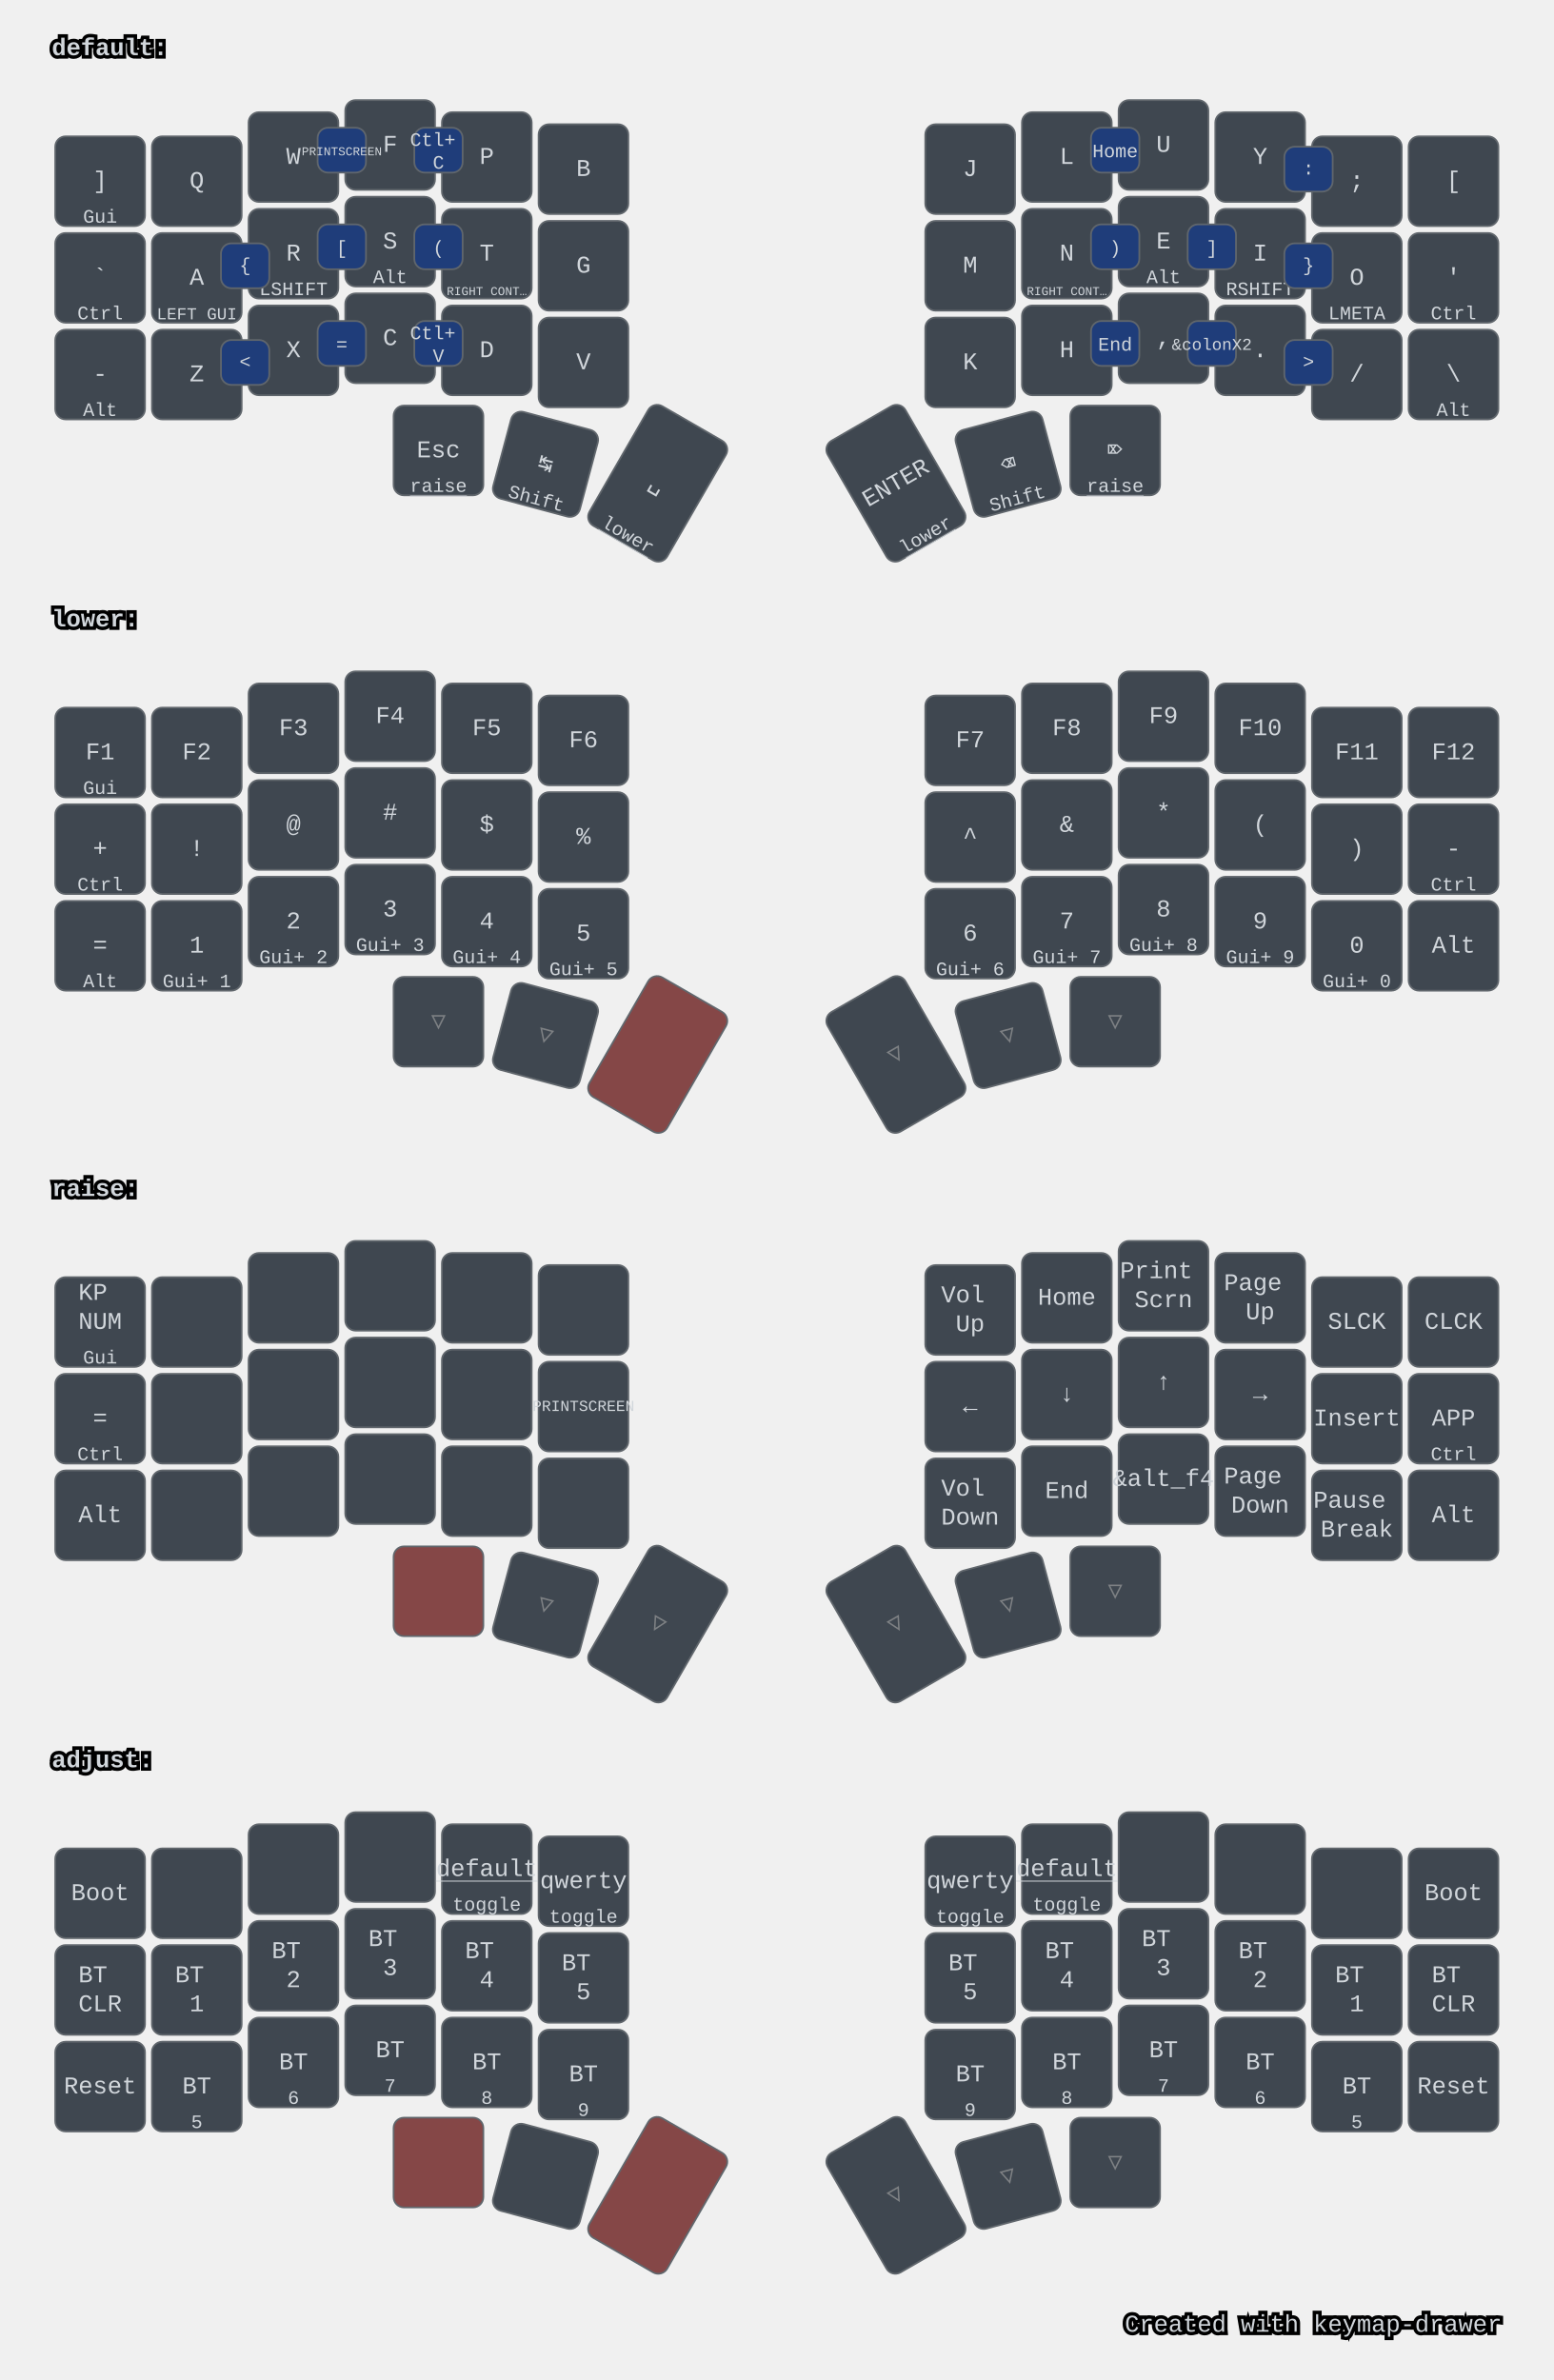
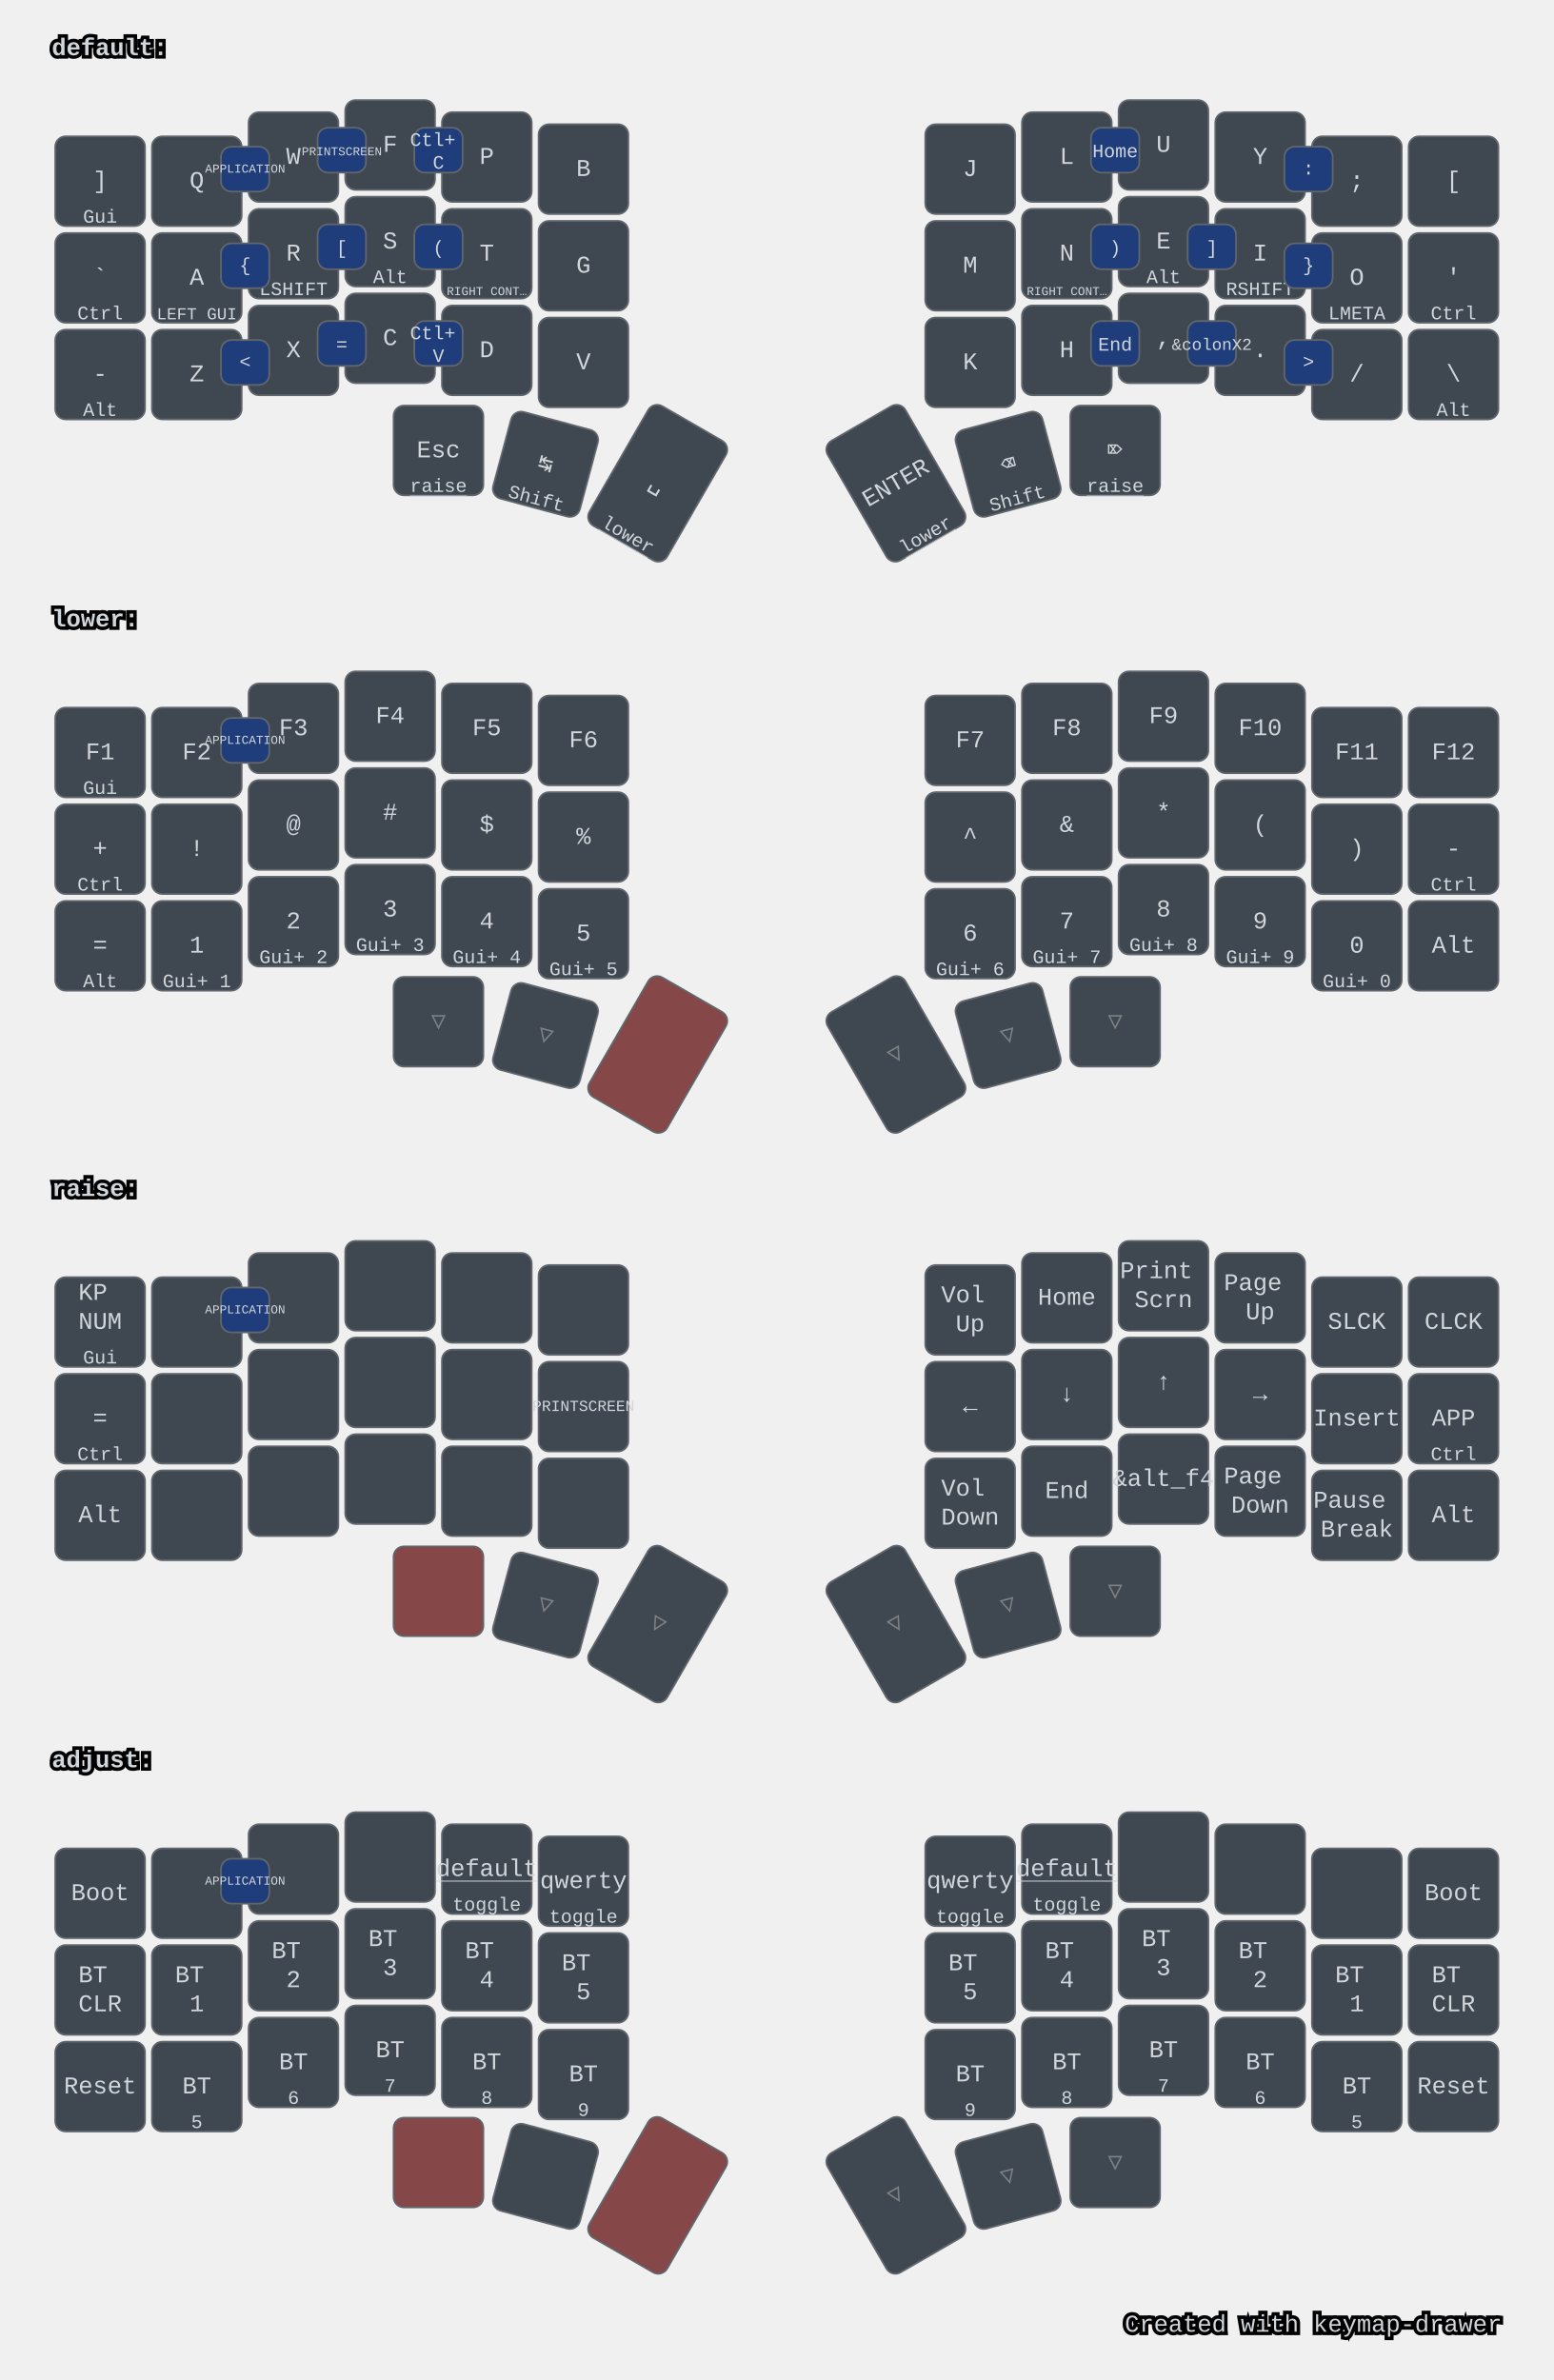
<svg xmlns="http://www.w3.org/2000/svg" width="900" height="1379" viewBox="0 0 900 1379" class="keymap">
  <style>/* inherit to force styles through use tags */
svg path {
    fill: inherit;
}

/* font and background color specifications */
svg.keymap {
    font-family: SFMono-Regular,Consolas,Liberation Mono,Menlo,monospace;
    font-size: 14px;
    font-kerning: normal;
    text-rendering: optimizeLegibility;
    fill: #24292e;
}

/* default key styling */
rect.key {
    fill: #f6f8fa;
}

rect.key, rect.combo {
    stroke: #c9cccf;
    stroke-width: 1;
}

/* default key side styling, only used is draw_key_sides is set */
rect.side {
    filter: brightness(90%);
}

/* color accent for combo boxes */
rect.combo, rect.combo-separate {
    fill: #cdf;
}

/* color accent for held keys */
rect.held, rect.combo.held {
    fill: #fdd;
}

/* color accent for ghost (optional) keys */
rect.ghost, rect.combo.ghost {
    stroke-dasharray: 4, 4;
    stroke-width: 2;
}

text {
    text-anchor: middle;
    dominant-baseline: middle;
}

/* styling for layer labels */
text.label {
    font-weight: bold;
    text-anchor: start;
    stroke: white;
    stroke-width: 4;
    paint-order: stroke;
}

/* styling for optional footer */
text.footer {
    text-anchor: end;
    dominant-baseline: auto;
    stroke: white;
    stroke-width: 4;
    paint-order: stroke;
}

/* styling for combo tap, and key hold/shifted label text */
text.combo, text.hold, text.shifted {
    font-size: 11px;
}

text.hold {
    text-anchor: middle;
    dominant-baseline: auto;
}

text.shifted {
    text-anchor: middle;
    dominant-baseline: hanging;
}

text.layer-activator {
    text-decoration: underline;
}

/* styling for hold/shifted label text in combo box */
text.combo.hold, text.combo.shifted {
    font-size: 8px;
}

/* lighter symbol for transparent keys */
text.trans {
    fill: #7b7e81;
}

/* styling for combo dendrons */
path.combo {
    stroke-width: 1;
    stroke: gray;
    fill: none;
}

/* Start Tabler Icons Cleanup */
/* cannot use height/width with glyphs */
.icon-tabler &gt; path {
    fill: inherit;
    stroke: inherit;
    stroke-width: 2;
}
/* hide tabler's default box */
.icon-tabler &gt; path[stroke="none"][fill="none"] {
    visibility: hidden;
}
/* End Tabler Icons Cleanup */

svg.keymap { fill: #d1d6db; }
rect.key { fill: #3f4750; }
rect.key, rect.combo { stroke: #60666c; }
rect.combo, rect.combo-separate { fill: #1f3d7a; }
rect.held, rect.combo.held { fill: #854747; }
text.label, text.footer { stroke: black; }
text.trans { fill: #7e8184; }
path.combo { stroke: #7f7f7f; }
</style>
  <g transform="translate(30, 0)" class="layer-default">
    <text x="0" y="28" class="label" id="default">default:</text>
    <g transform="translate(0, 56)">
      <g transform="translate(28, 49)" class="key keypos-0">
        <rect rx="6" ry="6" x="-26" y="-26" width="52" height="52" class="key" />
        <text x="0" y="0" class="key tap">]</text>
        <text x="0" y="24" class="key hold">Gui</text>
      </g>
      <g transform="translate(84, 49)" class="key keypos-1">
        <rect rx="6" ry="6" x="-26" y="-26" width="52" height="52" class="key" />
        <text x="0" y="0" class="key tap">Q</text>
      </g>
      <g transform="translate(140, 35)" class="key keypos-2">
        <rect rx="6" ry="6" x="-26" y="-26" width="52" height="52" class="key" />
        <text x="0" y="0" class="key tap">W</text>
      </g>
      <g transform="translate(196, 28)" class="key keypos-3">
        <rect rx="6" ry="6" x="-26" y="-26" width="52" height="52" class="key" />
        <text x="0" y="0" class="key tap">F</text>
      </g>
      <g transform="translate(252, 35)" class="key keypos-4">
        <rect rx="6" ry="6" x="-26" y="-26" width="52" height="52" class="key" />
        <text x="0" y="0" class="key tap">P</text>
      </g>
      <g transform="translate(308, 42)" class="key keypos-5">
        <rect rx="6" ry="6" x="-26" y="-26" width="52" height="52" class="key" />
        <text x="0" y="0" class="key tap">B</text>
      </g>
      <g transform="translate(532, 42)" class="key keypos-6">
        <rect rx="6" ry="6" x="-26" y="-26" width="52" height="52" class="key" />
        <text x="0" y="0" class="key tap">J</text>
      </g>
      <g transform="translate(588, 35)" class="key keypos-7">
        <rect rx="6" ry="6" x="-26" y="-26" width="52" height="52" class="key" />
        <text x="0" y="0" class="key tap">L</text>
      </g>
      <g transform="translate(644, 28)" class="key keypos-8">
        <rect rx="6" ry="6" x="-26" y="-26" width="52" height="52" class="key" />
        <text x="0" y="0" class="key tap">U</text>
      </g>
      <g transform="translate(700, 35)" class="key keypos-9">
        <rect rx="6" ry="6" x="-26" y="-26" width="52" height="52" class="key" />
        <text x="0" y="0" class="key tap">Y</text>
      </g>
      <g transform="translate(756, 49)" class="key keypos-10">
        <rect rx="6" ry="6" x="-26" y="-26" width="52" height="52" class="key" />
        <text x="0" y="0" class="key tap">;</text>
      </g>
      <g transform="translate(812, 49)" class="key keypos-11">
        <rect rx="6" ry="6" x="-26" y="-26" width="52" height="52" class="key" />
        <text x="0" y="0" class="key tap">[</text>
      </g>
      <g transform="translate(28, 105)" class="key keypos-12">
        <rect rx="6" ry="6" x="-26" y="-26" width="52" height="52" class="key" />
        <text x="0" y="0" class="key tap">`</text>
        <text x="0" y="24" class="key hold">Ctrl</text>
      </g>
      <g transform="translate(84, 105)" class="key keypos-13">
        <rect rx="6" ry="6" x="-26" y="-26" width="52" height="52" class="key" />
        <text x="0" y="0" class="key tap">A</text>
        <text x="0" y="24" class="key hold">
          <tspan style="font-size: 88%">LEFT GUI</tspan>
        </text>
      </g>
      <g transform="translate(140, 91)" class="key keypos-14">
        <rect rx="6" ry="6" x="-26" y="-26" width="52" height="52" class="key" />
        <text x="0" y="0" class="key tap">R</text>
        <text x="0" y="24" class="key hold">LSHIFT</text>
      </g>
      <g transform="translate(196, 84)" class="key keypos-15">
        <rect rx="6" ry="6" x="-26" y="-26" width="52" height="52" class="key" />
        <text x="0" y="0" class="key tap">S</text>
        <text x="0" y="24" class="key hold">Alt</text>
      </g>
      <g transform="translate(252, 91)" class="key keypos-16">
        <rect rx="6" ry="6" x="-26" y="-26" width="52" height="52" class="key" />
        <text x="0" y="0" class="key tap">T</text>
        <text x="0" y="24" class="key hold">
          <tspan style="font-size: 64%">RIGHT CONT…</tspan>
        </text>
      </g>
      <g transform="translate(308, 98)" class="key keypos-17">
        <rect rx="6" ry="6" x="-26" y="-26" width="52" height="52" class="key" />
        <text x="0" y="0" class="key tap">G</text>
      </g>
      <g transform="translate(532, 98)" class="key keypos-18">
        <rect rx="6" ry="6" x="-26" y="-26" width="52" height="52" class="key" />
        <text x="0" y="0" class="key tap">M</text>
      </g>
      <g transform="translate(588, 91)" class="key keypos-19">
        <rect rx="6" ry="6" x="-26" y="-26" width="52" height="52" class="key" />
        <text x="0" y="0" class="key tap">N</text>
        <text x="0" y="24" class="key hold">
          <tspan style="font-size: 64%">RIGHT CONT…</tspan>
        </text>
      </g>
      <g transform="translate(644, 84)" class="key keypos-20">
        <rect rx="6" ry="6" x="-26" y="-26" width="52" height="52" class="key" />
        <text x="0" y="0" class="key tap">E</text>
        <text x="0" y="24" class="key hold">Alt</text>
      </g>
      <g transform="translate(700, 91)" class="key keypos-21">
        <rect rx="6" ry="6" x="-26" y="-26" width="52" height="52" class="key" />
        <text x="0" y="0" class="key tap">I</text>
        <text x="0" y="24" class="key hold">RSHIFT</text>
      </g>
      <g transform="translate(756, 105)" class="key keypos-22">
        <rect rx="6" ry="6" x="-26" y="-26" width="52" height="52" class="key" />
        <text x="0" y="0" class="key tap">O</text>
        <text x="0" y="24" class="key hold">LMETA</text>
      </g>
      <g transform="translate(812, 105)" class="key keypos-23">
        <rect rx="6" ry="6" x="-26" y="-26" width="52" height="52" class="key" />
        <text x="0" y="0" class="key tap">'</text>
        <text x="0" y="24" class="key hold">Ctrl</text>
      </g>
      <g transform="translate(28, 161)" class="key keypos-24">
        <rect rx="6" ry="6" x="-26" y="-26" width="52" height="52" class="key" />
        <text x="0" y="0" class="key tap">-</text>
        <text x="0" y="24" class="key hold">Alt</text>
      </g>
      <g transform="translate(84, 161)" class="key keypos-25">
        <rect rx="6" ry="6" x="-26" y="-26" width="52" height="52" class="key" />
        <text x="0" y="0" class="key tap">Z</text>
      </g>
      <g transform="translate(140, 147)" class="key keypos-26">
        <rect rx="6" ry="6" x="-26" y="-26" width="52" height="52" class="key" />
        <text x="0" y="0" class="key tap">X</text>
      </g>
      <g transform="translate(196, 140)" class="key keypos-27">
        <rect rx="6" ry="6" x="-26" y="-26" width="52" height="52" class="key" />
        <text x="0" y="0" class="key tap">C</text>
      </g>
      <g transform="translate(252, 147)" class="key keypos-28">
        <rect rx="6" ry="6" x="-26" y="-26" width="52" height="52" class="key" />
        <text x="0" y="0" class="key tap">D</text>
      </g>
      <g transform="translate(308, 154)" class="key keypos-29">
        <rect rx="6" ry="6" x="-26" y="-26" width="52" height="52" class="key" />
        <text x="0" y="0" class="key tap">V</text>
      </g>
      <g transform="translate(532, 154)" class="key keypos-30">
        <rect rx="6" ry="6" x="-26" y="-26" width="52" height="52" class="key" />
        <text x="0" y="0" class="key tap">K</text>
      </g>
      <g transform="translate(588, 147)" class="key keypos-31">
        <rect rx="6" ry="6" x="-26" y="-26" width="52" height="52" class="key" />
        <text x="0" y="0" class="key tap">H</text>
      </g>
      <g transform="translate(644, 140)" class="key keypos-32">
        <rect rx="6" ry="6" x="-26" y="-26" width="52" height="52" class="key" />
        <text x="0" y="0" class="key tap">,</text>
      </g>
      <g transform="translate(700, 147)" class="key keypos-33">
        <rect rx="6" ry="6" x="-26" y="-26" width="52" height="52" class="key" />
        <text x="0" y="0" class="key tap">.</text>
      </g>
      <g transform="translate(756, 161)" class="key keypos-34">
        <rect rx="6" ry="6" x="-26" y="-26" width="52" height="52" class="key" />
        <text x="0" y="0" class="key tap">/</text>
      </g>
      <g transform="translate(812, 161)" class="key keypos-35">
        <rect rx="6" ry="6" x="-26" y="-26" width="52" height="52" class="key" />
        <text x="0" y="0" class="key tap">\</text>
        <text x="0" y="24" class="key hold">Alt</text>
      </g>
      <g transform="translate(224, 205)" class="key keypos-36">
        <rect rx="6" ry="6" x="-26" y="-26" width="52" height="52" class="key" />
        <text x="0" y="0" class="key tap">Esc</text>
        <a href="#raise">
          <text x="0" y="24" class="key hold layer-activator">raise</text>
        </a>
      </g>
      <g transform="translate(286, 213) rotate(15.0)" class="key keypos-37">
        <rect rx="6" ry="6" x="-26" y="-26" width="52" height="52" class="key" />
        <text x="0" y="0" class="key tap">↹</text>
        <text x="0" y="24" class="key hold">Shift</text>
      </g>
      <g transform="translate(351, 224) rotate(30.0)" class="key keypos-38">
        <rect rx="6" ry="6" x="-26" y="-40" width="52" height="80" class="key" />
        <text x="0" y="0" class="key tap">␣</text>
        <a href="#lower">
          <text x="0" y="38" class="key hold layer-activator">lower</text>
        </a>
      </g>
      <g transform="translate(489, 224) rotate(-30.0)" class="key keypos-39">
        <rect rx="6" ry="6" x="-26" y="-40" width="52" height="80" class="key" />
        <text x="0" y="0" class="key tap">ENTER</text>
        <a href="#lower">
          <text x="0" y="38" class="key hold layer-activator">lower</text>
        </a>
      </g>
      <g transform="translate(554, 213) rotate(-15.0)" class="key keypos-40">
        <rect rx="6" ry="6" x="-26" y="-26" width="52" height="52" class="key" />
        <text x="0" y="0" class="key tap">⌫</text>
        <text x="0" y="24" class="key hold">Shift</text>
      </g>
      <g transform="translate(616, 205)" class="key keypos-41">
        <rect rx="6" ry="6" x="-26" y="-26" width="52" height="52" class="key" />
        <text x="0" y="0" class="key tap">⌦</text>
        <a href="#raise">
          <text x="0" y="24" class="key hold layer-activator">raise</text>
        </a>
      </g>
      <g class="combo combopos-0">
        <rect rx="6" ry="6" x="210" y="74" width="28" height="26" class="combo" />
        <text x="224" y="88" class="combo tap">(</text>
      </g>
      <g class="combo combopos-1">
        <rect rx="6" ry="6" x="602" y="74" width="28" height="26" class="combo" />
        <text x="616" y="88" class="combo tap">)</text>
      </g>
      <g class="combo combopos-2">
        <rect rx="6" ry="6" x="154" y="74" width="28" height="26" class="combo" />
        <text x="168" y="88" class="combo tap">[</text>
      </g>
      <g class="combo combopos-3">
        <rect rx="6" ry="6" x="658" y="74" width="28" height="26" class="combo" />
        <text x="672" y="88" class="combo tap">]</text>
      </g>
      <g class="combo combopos-4">
        <rect rx="6" ry="6" x="98" y="85" width="28" height="26" class="combo" />
        <text x="112" y="98" class="combo tap">{</text>
      </g>
      <g class="combo combopos-5">
        <rect rx="6" ry="6" x="714" y="85" width="28" height="26" class="combo" />
        <text x="728" y="98" class="combo tap">}</text>
      </g>
      <g class="combo combopos-6">
        <rect rx="6" ry="6" x="602" y="18" width="28" height="26" class="combo" />
        <text x="616" y="32" class="combo tap">Home</text>
      </g>
      <g class="combo combopos-7">
        <rect rx="6" ry="6" x="602" y="130" width="28" height="26" class="combo" />
        <text x="616" y="144" class="combo tap">End</text>
      </g>
      <g class="combo combopos-8">
        <rect rx="6" ry="6" x="210" y="18" width="28" height="26" class="combo" />
        <text x="224" y="32" class="combo tap">
          <tspan x="224" dy="-0.6em">Ctl+</tspan>
          <tspan x="224" dy="1.2em">C</tspan>
        </text>
      </g>
      <g class="combo combopos-9">
        <rect rx="6" ry="6" x="210" y="130" width="28" height="26" class="combo" />
        <text x="224" y="144" class="combo tap">
          <tspan x="224" dy="-0.6em">Ctl+</tspan>
          <tspan x="224" dy="1.2em">V</tspan>
        </text>
      </g>
      <g class="combo combopos-10">
        <rect rx="6" ry="6" x="98" y="141" width="28" height="26" class="combo" />
        <text x="112" y="154" class="combo tap">&lt;</text>
      </g>
      <g class="combo combopos-11">
        <rect rx="6" ry="6" x="714" y="141" width="28" height="26" class="combo" />
        <text x="728" y="154" class="combo tap">&gt;</text>
      </g>
      <g class="combo combopos-12">
        <rect rx="6" ry="6" x="154" y="130" width="28" height="26" class="combo" />
        <text x="168" y="144" class="combo tap">=</text>
      </g>
      <g class="combo combopos-13">
        <rect rx="6" ry="6" x="714" y="29" width="28" height="26" class="combo" />
        <text x="728" y="42" class="combo tap">:</text>
      </g>
      <g class="combo combopos-14">
        <rect rx="6" ry="6" x="154" y="18" width="28" height="26" class="combo" />
        <text x="168" y="32" class="combo tap">
          <tspan style="font-size: 64%">PRINTSCREEN</tspan>
        </text>
      </g>
      <g class="combo combopos-15">
        <rect rx="6" ry="6" x="658" y="130" width="28" height="26" class="combo" />
        <text x="672" y="144" class="combo tap">
          <tspan style="font-size: 88%">&amp;colonX2</tspan>
        </text>
      </g>
+       <g class="combo combopos-16">
+         <rect rx="6" ry="6" x="98" y="29" width="28" height="26" class="combo" />
+         <text x="112" y="42" class="combo tap">
+           <tspan style="font-size: 64%">APPLICATION</tspan>
+         </text>
+       </g>
    </g>
  </g>
  <g transform="translate(30, 331)" class="layer-lower">
    <text x="0" y="28" class="label" id="lower">lower:</text>
    <g transform="translate(0, 56)">
      <g transform="translate(28, 49)" class="key keypos-0">
        <rect rx="6" ry="6" x="-26" y="-26" width="52" height="52" class="key" />
        <text x="0" y="0" class="key tap">F1</text>
        <text x="0" y="24" class="key hold">Gui</text>
      </g>
      <g transform="translate(84, 49)" class="key keypos-1">
        <rect rx="6" ry="6" x="-26" y="-26" width="52" height="52" class="key" />
        <text x="0" y="0" class="key tap">F2</text>
      </g>
      <g transform="translate(140, 35)" class="key keypos-2">
        <rect rx="6" ry="6" x="-26" y="-26" width="52" height="52" class="key" />
        <text x="0" y="0" class="key tap">F3</text>
      </g>
      <g transform="translate(196, 28)" class="key keypos-3">
        <rect rx="6" ry="6" x="-26" y="-26" width="52" height="52" class="key" />
        <text x="0" y="0" class="key tap">F4</text>
      </g>
      <g transform="translate(252, 35)" class="key keypos-4">
        <rect rx="6" ry="6" x="-26" y="-26" width="52" height="52" class="key" />
        <text x="0" y="0" class="key tap">F5</text>
      </g>
      <g transform="translate(308, 42)" class="key keypos-5">
        <rect rx="6" ry="6" x="-26" y="-26" width="52" height="52" class="key" />
        <text x="0" y="0" class="key tap">F6</text>
      </g>
      <g transform="translate(532, 42)" class="key keypos-6">
        <rect rx="6" ry="6" x="-26" y="-26" width="52" height="52" class="key" />
        <text x="0" y="0" class="key tap">F7</text>
      </g>
      <g transform="translate(588, 35)" class="key keypos-7">
        <rect rx="6" ry="6" x="-26" y="-26" width="52" height="52" class="key" />
        <text x="0" y="0" class="key tap">F8</text>
      </g>
      <g transform="translate(644, 28)" class="key keypos-8">
        <rect rx="6" ry="6" x="-26" y="-26" width="52" height="52" class="key" />
        <text x="0" y="0" class="key tap">F9</text>
      </g>
      <g transform="translate(700, 35)" class="key keypos-9">
        <rect rx="6" ry="6" x="-26" y="-26" width="52" height="52" class="key" />
        <text x="0" y="0" class="key tap">F10</text>
      </g>
      <g transform="translate(756, 49)" class="key keypos-10">
        <rect rx="6" ry="6" x="-26" y="-26" width="52" height="52" class="key" />
        <text x="0" y="0" class="key tap">F11</text>
      </g>
      <g transform="translate(812, 49)" class="key keypos-11">
        <rect rx="6" ry="6" x="-26" y="-26" width="52" height="52" class="key" />
        <text x="0" y="0" class="key tap">F12</text>
      </g>
      <g transform="translate(28, 105)" class="key keypos-12">
        <rect rx="6" ry="6" x="-26" y="-26" width="52" height="52" class="key" />
        <text x="0" y="0" class="key tap">+</text>
        <text x="0" y="24" class="key hold">Ctrl</text>
      </g>
      <g transform="translate(84, 105)" class="key keypos-13">
        <rect rx="6" ry="6" x="-26" y="-26" width="52" height="52" class="key" />
        <text x="0" y="0" class="key tap">!</text>
      </g>
      <g transform="translate(140, 91)" class="key keypos-14">
        <rect rx="6" ry="6" x="-26" y="-26" width="52" height="52" class="key" />
        <text x="0" y="0" class="key tap">@</text>
      </g>
      <g transform="translate(196, 84)" class="key keypos-15">
        <rect rx="6" ry="6" x="-26" y="-26" width="52" height="52" class="key" />
        <text x="0" y="0" class="key tap">#</text>
      </g>
      <g transform="translate(252, 91)" class="key keypos-16">
        <rect rx="6" ry="6" x="-26" y="-26" width="52" height="52" class="key" />
        <text x="0" y="0" class="key tap">$</text>
      </g>
      <g transform="translate(308, 98)" class="key keypos-17">
        <rect rx="6" ry="6" x="-26" y="-26" width="52" height="52" class="key" />
        <text x="0" y="0" class="key tap">%</text>
      </g>
      <g transform="translate(532, 98)" class="key keypos-18">
        <rect rx="6" ry="6" x="-26" y="-26" width="52" height="52" class="key" />
        <text x="0" y="0" class="key tap">^</text>
      </g>
      <g transform="translate(588, 91)" class="key keypos-19">
        <rect rx="6" ry="6" x="-26" y="-26" width="52" height="52" class="key" />
        <text x="0" y="0" class="key tap">&amp;</text>
      </g>
      <g transform="translate(644, 84)" class="key keypos-20">
        <rect rx="6" ry="6" x="-26" y="-26" width="52" height="52" class="key" />
        <text x="0" y="0" class="key tap">*</text>
      </g>
      <g transform="translate(700, 91)" class="key keypos-21">
        <rect rx="6" ry="6" x="-26" y="-26" width="52" height="52" class="key" />
        <text x="0" y="0" class="key tap">(</text>
      </g>
      <g transform="translate(756, 105)" class="key keypos-22">
        <rect rx="6" ry="6" x="-26" y="-26" width="52" height="52" class="key" />
        <text x="0" y="0" class="key tap">)</text>
      </g>
      <g transform="translate(812, 105)" class="key keypos-23">
        <rect rx="6" ry="6" x="-26" y="-26" width="52" height="52" class="key" />
        <text x="0" y="0" class="key tap">-</text>
        <text x="0" y="24" class="key hold">Ctrl</text>
      </g>
      <g transform="translate(28, 161)" class="key keypos-24">
        <rect rx="6" ry="6" x="-26" y="-26" width="52" height="52" class="key" />
        <text x="0" y="0" class="key tap">=</text>
        <text x="0" y="24" class="key hold">Alt</text>
      </g>
      <g transform="translate(84, 161)" class="key keypos-25">
        <rect rx="6" ry="6" x="-26" y="-26" width="52" height="52" class="key" />
        <text x="0" y="0" class="key tap">1</text>
        <text x="0" y="24" class="key hold">Gui+ 1</text>
      </g>
      <g transform="translate(140, 147)" class="key keypos-26">
        <rect rx="6" ry="6" x="-26" y="-26" width="52" height="52" class="key" />
        <text x="0" y="0" class="key tap">2</text>
        <text x="0" y="24" class="key hold">Gui+ 2</text>
      </g>
      <g transform="translate(196, 140)" class="key keypos-27">
        <rect rx="6" ry="6" x="-26" y="-26" width="52" height="52" class="key" />
        <text x="0" y="0" class="key tap">3</text>
        <text x="0" y="24" class="key hold">Gui+ 3</text>
      </g>
      <g transform="translate(252, 147)" class="key keypos-28">
        <rect rx="6" ry="6" x="-26" y="-26" width="52" height="52" class="key" />
        <text x="0" y="0" class="key tap">4</text>
        <text x="0" y="24" class="key hold">Gui+ 4</text>
      </g>
      <g transform="translate(308, 154)" class="key keypos-29">
        <rect rx="6" ry="6" x="-26" y="-26" width="52" height="52" class="key" />
        <text x="0" y="0" class="key tap">5</text>
        <text x="0" y="24" class="key hold">Gui+ 5</text>
      </g>
      <g transform="translate(532, 154)" class="key keypos-30">
        <rect rx="6" ry="6" x="-26" y="-26" width="52" height="52" class="key" />
        <text x="0" y="0" class="key tap">6</text>
        <text x="0" y="24" class="key hold">Gui+ 6</text>
      </g>
      <g transform="translate(588, 147)" class="key keypos-31">
        <rect rx="6" ry="6" x="-26" y="-26" width="52" height="52" class="key" />
        <text x="0" y="0" class="key tap">7</text>
        <text x="0" y="24" class="key hold">Gui+ 7</text>
      </g>
      <g transform="translate(644, 140)" class="key keypos-32">
        <rect rx="6" ry="6" x="-26" y="-26" width="52" height="52" class="key" />
        <text x="0" y="0" class="key tap">8</text>
        <text x="0" y="24" class="key hold">Gui+ 8</text>
      </g>
      <g transform="translate(700, 147)" class="key keypos-33">
        <rect rx="6" ry="6" x="-26" y="-26" width="52" height="52" class="key" />
        <text x="0" y="0" class="key tap">9</text>
        <text x="0" y="24" class="key hold">Gui+ 9</text>
      </g>
      <g transform="translate(756, 161)" class="key keypos-34">
        <rect rx="6" ry="6" x="-26" y="-26" width="52" height="52" class="key" />
        <text x="0" y="0" class="key tap">0</text>
        <text x="0" y="24" class="key hold">Gui+ 0</text>
      </g>
      <g transform="translate(812, 161)" class="key keypos-35">
        <rect rx="6" ry="6" x="-26" y="-26" width="52" height="52" class="key" />
        <text x="0" y="0" class="key tap">Alt</text>
      </g>
      <g transform="translate(224, 205)" class="key trans keypos-36">
        <rect rx="6" ry="6" x="-26" y="-26" width="52" height="52" class="key trans" />
        <text x="0" y="0" class="key trans tap">▽</text>
      </g>
      <g transform="translate(286, 213) rotate(15.0)" class="key trans keypos-37">
        <rect rx="6" ry="6" x="-26" y="-26" width="52" height="52" class="key trans" />
        <text x="0" y="0" class="key trans tap">▽</text>
      </g>
      <g transform="translate(351, 224) rotate(30.0)" class="key held keypos-38">
        <rect rx="6" ry="6" x="-26" y="-40" width="52" height="80" class="key held" />
      </g>
      <g transform="translate(489, 224) rotate(-30.0)" class="key trans keypos-39">
        <rect rx="6" ry="6" x="-26" y="-40" width="52" height="80" class="key trans" />
        <text x="0" y="0" class="key trans tap">▽</text>
      </g>
      <g transform="translate(554, 213) rotate(-15.0)" class="key trans keypos-40">
        <rect rx="6" ry="6" x="-26" y="-26" width="52" height="52" class="key trans" />
        <text x="0" y="0" class="key trans tap">▽</text>
      </g>
      <g transform="translate(616, 205)" class="key trans keypos-41">
        <rect rx="6" ry="6" x="-26" y="-26" width="52" height="52" class="key trans" />
        <text x="0" y="0" class="key trans tap">▽</text>
      </g>
+       <g class="combo combopos-0">
+         <rect rx="6" ry="6" x="98" y="29" width="28" height="26" class="combo" />
+         <text x="112" y="42" class="combo tap">
+           <tspan style="font-size: 64%">APPLICATION</tspan>
+         </text>
+       </g>
    </g>
  </g>
  <g transform="translate(30, 661)" class="layer-raise">
    <text x="0" y="28" class="label" id="raise">raise:</text>
    <g transform="translate(0, 56)">
      <g transform="translate(28, 49)" class="key keypos-0">
        <rect rx="6" ry="6" x="-26" y="-26" width="52" height="52" class="key" />
        <text x="0" y="0" class="key tap">
          <tspan x="0" dy="-1.2em">KP</tspan>
          <tspan x="0" dy="1.2em">NUM</tspan>
        </text>
        <text x="0" y="24" class="key hold">Gui</text>
      </g>
      <g transform="translate(84, 49)" class="key keypos-1">
        <rect rx="6" ry="6" x="-26" y="-26" width="52" height="52" class="key" />
      </g>
      <g transform="translate(140, 35)" class="key keypos-2">
        <rect rx="6" ry="6" x="-26" y="-26" width="52" height="52" class="key" />
      </g>
      <g transform="translate(196, 28)" class="key keypos-3">
        <rect rx="6" ry="6" x="-26" y="-26" width="52" height="52" class="key" />
      </g>
      <g transform="translate(252, 35)" class="key keypos-4">
        <rect rx="6" ry="6" x="-26" y="-26" width="52" height="52" class="key" />
      </g>
      <g transform="translate(308, 42)" class="key keypos-5">
        <rect rx="6" ry="6" x="-26" y="-26" width="52" height="52" class="key" />
      </g>
      <g transform="translate(532, 42)" class="key keypos-6">
        <rect rx="6" ry="6" x="-26" y="-26" width="52" height="52" class="key" />
        <text x="0" y="0" class="key tap">
          <tspan x="0" dy="-0.6em">Vol</tspan>
          <tspan x="0" dy="1.2em">Up</tspan>
        </text>
      </g>
      <g transform="translate(588, 35)" class="key keypos-7">
        <rect rx="6" ry="6" x="-26" y="-26" width="52" height="52" class="key" />
        <text x="0" y="0" class="key tap">Home</text>
      </g>
      <g transform="translate(644, 28)" class="key keypos-8">
        <rect rx="6" ry="6" x="-26" y="-26" width="52" height="52" class="key" />
        <text x="0" y="0" class="key tap">
          <tspan x="0" dy="-0.6em">Print</tspan>
          <tspan x="0" dy="1.2em">Scrn</tspan>
        </text>
      </g>
      <g transform="translate(700, 35)" class="key keypos-9">
        <rect rx="6" ry="6" x="-26" y="-26" width="52" height="52" class="key" />
        <text x="0" y="0" class="key tap">
          <tspan x="0" dy="-0.6em">Page</tspan>
          <tspan x="0" dy="1.2em">Up</tspan>
        </text>
      </g>
      <g transform="translate(756, 49)" class="key keypos-10">
        <rect rx="6" ry="6" x="-26" y="-26" width="52" height="52" class="key" />
        <text x="0" y="0" class="key tap">SLCK</text>
      </g>
      <g transform="translate(812, 49)" class="key keypos-11">
        <rect rx="6" ry="6" x="-26" y="-26" width="52" height="52" class="key" />
        <text x="0" y="0" class="key tap">CLCK</text>
      </g>
      <g transform="translate(28, 105)" class="key keypos-12">
        <rect rx="6" ry="6" x="-26" y="-26" width="52" height="52" class="key" />
        <text x="0" y="0" class="key tap">=</text>
        <text x="0" y="24" class="key hold">Ctrl</text>
      </g>
      <g transform="translate(84, 105)" class="key keypos-13">
        <rect rx="6" ry="6" x="-26" y="-26" width="52" height="52" class="key" />
      </g>
      <g transform="translate(140, 91)" class="key keypos-14">
        <rect rx="6" ry="6" x="-26" y="-26" width="52" height="52" class="key" />
      </g>
      <g transform="translate(196, 84)" class="key keypos-15">
        <rect rx="6" ry="6" x="-26" y="-26" width="52" height="52" class="key" />
      </g>
      <g transform="translate(252, 91)" class="key keypos-16">
        <rect rx="6" ry="6" x="-26" y="-26" width="52" height="52" class="key" />
      </g>
      <g transform="translate(308, 98)" class="key keypos-17">
        <rect rx="6" ry="6" x="-26" y="-26" width="52" height="52" class="key" />
        <text x="0" y="0" class="key tap">
          <tspan style="font-size: 64%">PRINTSCREEN</tspan>
        </text>
      </g>
      <g transform="translate(532, 98)" class="key keypos-18">
        <rect rx="6" ry="6" x="-26" y="-26" width="52" height="52" class="key" />
        <text x="0" y="0" class="key tap">←</text>
      </g>
      <g transform="translate(588, 91)" class="key keypos-19">
        <rect rx="6" ry="6" x="-26" y="-26" width="52" height="52" class="key" />
        <text x="0" y="0" class="key tap">↓</text>
      </g>
      <g transform="translate(644, 84)" class="key keypos-20">
        <rect rx="6" ry="6" x="-26" y="-26" width="52" height="52" class="key" />
        <text x="0" y="0" class="key tap">↑</text>
      </g>
      <g transform="translate(700, 91)" class="key keypos-21">
        <rect rx="6" ry="6" x="-26" y="-26" width="52" height="52" class="key" />
        <text x="0" y="0" class="key tap">→</text>
      </g>
      <g transform="translate(756, 105)" class="key keypos-22">
        <rect rx="6" ry="6" x="-26" y="-26" width="52" height="52" class="key" />
        <text x="0" y="0" class="key tap">Insert</text>
      </g>
      <g transform="translate(812, 105)" class="key keypos-23">
        <rect rx="6" ry="6" x="-26" y="-26" width="52" height="52" class="key" />
        <text x="0" y="0" class="key tap">APP</text>
        <text x="0" y="24" class="key hold">Ctrl</text>
      </g>
      <g transform="translate(28, 161)" class="key keypos-24">
        <rect rx="6" ry="6" x="-26" y="-26" width="52" height="52" class="key" />
        <text x="0" y="0" class="key tap">Alt</text>
      </g>
      <g transform="translate(84, 161)" class="key keypos-25">
        <rect rx="6" ry="6" x="-26" y="-26" width="52" height="52" class="key" />
      </g>
      <g transform="translate(140, 147)" class="key keypos-26">
        <rect rx="6" ry="6" x="-26" y="-26" width="52" height="52" class="key" />
      </g>
      <g transform="translate(196, 140)" class="key keypos-27">
        <rect rx="6" ry="6" x="-26" y="-26" width="52" height="52" class="key" />
      </g>
      <g transform="translate(252, 147)" class="key keypos-28">
        <rect rx="6" ry="6" x="-26" y="-26" width="52" height="52" class="key" />
      </g>
      <g transform="translate(308, 154)" class="key keypos-29">
        <rect rx="6" ry="6" x="-26" y="-26" width="52" height="52" class="key" />
      </g>
      <g transform="translate(532, 154)" class="key keypos-30">
        <rect rx="6" ry="6" x="-26" y="-26" width="52" height="52" class="key" />
        <text x="0" y="0" class="key tap">
          <tspan x="0" dy="-0.6em">Vol</tspan>
          <tspan x="0" dy="1.2em">Down</tspan>
        </text>
      </g>
      <g transform="translate(588, 147)" class="key keypos-31">
        <rect rx="6" ry="6" x="-26" y="-26" width="52" height="52" class="key" />
        <text x="0" y="0" class="key tap">End</text>
      </g>
      <g transform="translate(644, 140)" class="key keypos-32">
        <rect rx="6" ry="6" x="-26" y="-26" width="52" height="52" class="key" />
        <text x="0" y="0" class="key tap">&amp;alt_f4</text>
      </g>
      <g transform="translate(700, 147)" class="key keypos-33">
        <rect rx="6" ry="6" x="-26" y="-26" width="52" height="52" class="key" />
        <text x="0" y="0" class="key tap">
          <tspan x="0" dy="-0.6em">Page</tspan>
          <tspan x="0" dy="1.2em">Down</tspan>
        </text>
      </g>
      <g transform="translate(756, 161)" class="key keypos-34">
        <rect rx="6" ry="6" x="-26" y="-26" width="52" height="52" class="key" />
        <text x="0" y="0" class="key tap">
          <tspan x="0" dy="-0.6em">Pause</tspan>
          <tspan x="0" dy="1.2em">Break</tspan>
        </text>
      </g>
      <g transform="translate(812, 161)" class="key keypos-35">
        <rect rx="6" ry="6" x="-26" y="-26" width="52" height="52" class="key" />
        <text x="0" y="0" class="key tap">Alt</text>
      </g>
      <g transform="translate(224, 205)" class="key held keypos-36">
        <rect rx="6" ry="6" x="-26" y="-26" width="52" height="52" class="key held" />
      </g>
      <g transform="translate(286, 213) rotate(15.0)" class="key trans keypos-37">
        <rect rx="6" ry="6" x="-26" y="-26" width="52" height="52" class="key trans" />
        <text x="0" y="0" class="key trans tap">▽</text>
      </g>
      <g transform="translate(351, 224) rotate(30.0)" class="key trans keypos-38">
        <rect rx="6" ry="6" x="-26" y="-40" width="52" height="80" class="key trans" />
        <text x="0" y="0" class="key trans tap">▽</text>
      </g>
      <g transform="translate(489, 224) rotate(-30.0)" class="key trans keypos-39">
        <rect rx="6" ry="6" x="-26" y="-40" width="52" height="80" class="key trans" />
        <text x="0" y="0" class="key trans tap">▽</text>
      </g>
      <g transform="translate(554, 213) rotate(-15.0)" class="key trans keypos-40">
        <rect rx="6" ry="6" x="-26" y="-26" width="52" height="52" class="key trans" />
        <text x="0" y="0" class="key trans tap">▽</text>
      </g>
      <g transform="translate(616, 205)" class="key trans keypos-41">
        <rect rx="6" ry="6" x="-26" y="-26" width="52" height="52" class="key trans" />
        <text x="0" y="0" class="key trans tap">▽</text>
      </g>
+       <g class="combo combopos-0">
+         <rect rx="6" ry="6" x="98" y="29" width="28" height="26" class="combo" />
+         <text x="112" y="42" class="combo tap">
+           <tspan style="font-size: 64%">APPLICATION</tspan>
+         </text>
+       </g>
    </g>
  </g>
  <g transform="translate(30, 992)" class="layer-adjust">
    <text x="0" y="28" class="label" id="adjust">adjust:</text>
    <g transform="translate(0, 56)">
      <g transform="translate(28, 49)" class="key keypos-0">
        <rect rx="6" ry="6" x="-26" y="-26" width="52" height="52" class="key" />
        <text x="0" y="0" class="key tap">Boot</text>
      </g>
      <g transform="translate(84, 49)" class="key keypos-1">
        <rect rx="6" ry="6" x="-26" y="-26" width="52" height="52" class="key" />
      </g>
      <g transform="translate(140, 35)" class="key keypos-2">
        <rect rx="6" ry="6" x="-26" y="-26" width="52" height="52" class="key" />
      </g>
      <g transform="translate(196, 28)" class="key keypos-3">
        <rect rx="6" ry="6" x="-26" y="-26" width="52" height="52" class="key" />
      </g>
      <g transform="translate(252, 35)" class="key keypos-4">
        <rect rx="6" ry="6" x="-26" y="-26" width="52" height="52" class="key" />
        <a href="#default">
          <text x="0" y="0" class="key tap layer-activator">default</text>
        </a>
        <text x="0" y="24" class="key hold">toggle</text>
      </g>
      <g transform="translate(308, 42)" class="key keypos-5">
        <rect rx="6" ry="6" x="-26" y="-26" width="52" height="52" class="key" />
        <text x="0" y="0" class="key tap">qwerty</text>
        <text x="0" y="24" class="key hold">toggle</text>
      </g>
      <g transform="translate(532, 42)" class="key keypos-6">
        <rect rx="6" ry="6" x="-26" y="-26" width="52" height="52" class="key" />
        <text x="0" y="0" class="key tap">qwerty</text>
        <text x="0" y="24" class="key hold">toggle</text>
      </g>
      <g transform="translate(588, 35)" class="key keypos-7">
        <rect rx="6" ry="6" x="-26" y="-26" width="52" height="52" class="key" />
        <a href="#default">
          <text x="0" y="0" class="key tap layer-activator">default</text>
        </a>
        <text x="0" y="24" class="key hold">toggle</text>
      </g>
      <g transform="translate(644, 28)" class="key keypos-8">
        <rect rx="6" ry="6" x="-26" y="-26" width="52" height="52" class="key" />
      </g>
      <g transform="translate(700, 35)" class="key keypos-9">
        <rect rx="6" ry="6" x="-26" y="-26" width="52" height="52" class="key" />
      </g>
      <g transform="translate(756, 49)" class="key keypos-10">
        <rect rx="6" ry="6" x="-26" y="-26" width="52" height="52" class="key" />
      </g>
      <g transform="translate(812, 49)" class="key keypos-11">
        <rect rx="6" ry="6" x="-26" y="-26" width="52" height="52" class="key" />
        <text x="0" y="0" class="key tap">Boot</text>
      </g>
      <g transform="translate(28, 105)" class="key keypos-12">
        <rect rx="6" ry="6" x="-26" y="-26" width="52" height="52" class="key" />
        <text x="0" y="0" class="key tap">
          <tspan x="0" dy="-0.6em">BT</tspan>
          <tspan x="0" dy="1.2em">CLR</tspan>
        </text>
      </g>
      <g transform="translate(84, 105)" class="key keypos-13">
        <rect rx="6" ry="6" x="-26" y="-26" width="52" height="52" class="key" />
        <text x="0" y="0" class="key tap">
          <tspan x="0" dy="-0.6em">BT</tspan>
          <tspan x="0" dy="1.2em">1</tspan>
        </text>
      </g>
      <g transform="translate(140, 91)" class="key keypos-14">
        <rect rx="6" ry="6" x="-26" y="-26" width="52" height="52" class="key" />
        <text x="0" y="0" class="key tap">
          <tspan x="0" dy="-0.6em">BT</tspan>
          <tspan x="0" dy="1.2em">2</tspan>
        </text>
      </g>
      <g transform="translate(196, 84)" class="key keypos-15">
        <rect rx="6" ry="6" x="-26" y="-26" width="52" height="52" class="key" />
        <text x="0" y="0" class="key tap">
          <tspan x="0" dy="-0.6em">BT</tspan>
          <tspan x="0" dy="1.2em">3</tspan>
        </text>
      </g>
      <g transform="translate(252, 91)" class="key keypos-16">
        <rect rx="6" ry="6" x="-26" y="-26" width="52" height="52" class="key" />
        <text x="0" y="0" class="key tap">
          <tspan x="0" dy="-0.6em">BT</tspan>
          <tspan x="0" dy="1.2em">4</tspan>
        </text>
      </g>
      <g transform="translate(308, 98)" class="key keypos-17">
        <rect rx="6" ry="6" x="-26" y="-26" width="52" height="52" class="key" />
        <text x="0" y="0" class="key tap">
          <tspan x="0" dy="-0.6em">BT</tspan>
          <tspan x="0" dy="1.2em">5</tspan>
        </text>
      </g>
      <g transform="translate(532, 98)" class="key keypos-18">
        <rect rx="6" ry="6" x="-26" y="-26" width="52" height="52" class="key" />
        <text x="0" y="0" class="key tap">
          <tspan x="0" dy="-0.6em">BT</tspan>
          <tspan x="0" dy="1.2em">5</tspan>
        </text>
      </g>
      <g transform="translate(588, 91)" class="key keypos-19">
        <rect rx="6" ry="6" x="-26" y="-26" width="52" height="52" class="key" />
        <text x="0" y="0" class="key tap">
          <tspan x="0" dy="-0.6em">BT</tspan>
          <tspan x="0" dy="1.2em">4</tspan>
        </text>
      </g>
      <g transform="translate(644, 84)" class="key keypos-20">
        <rect rx="6" ry="6" x="-26" y="-26" width="52" height="52" class="key" />
        <text x="0" y="0" class="key tap">
          <tspan x="0" dy="-0.6em">BT</tspan>
          <tspan x="0" dy="1.2em">3</tspan>
        </text>
      </g>
      <g transform="translate(700, 91)" class="key keypos-21">
        <rect rx="6" ry="6" x="-26" y="-26" width="52" height="52" class="key" />
        <text x="0" y="0" class="key tap">
          <tspan x="0" dy="-0.6em">BT</tspan>
          <tspan x="0" dy="1.2em">2</tspan>
        </text>
      </g>
      <g transform="translate(756, 105)" class="key keypos-22">
        <rect rx="6" ry="6" x="-26" y="-26" width="52" height="52" class="key" />
        <text x="0" y="0" class="key tap">
          <tspan x="0" dy="-0.6em">BT</tspan>
          <tspan x="0" dy="1.2em">1</tspan>
        </text>
      </g>
      <g transform="translate(812, 105)" class="key keypos-23">
        <rect rx="6" ry="6" x="-26" y="-26" width="52" height="52" class="key" />
        <text x="0" y="0" class="key tap">
          <tspan x="0" dy="-0.6em">BT</tspan>
          <tspan x="0" dy="1.2em">CLR</tspan>
        </text>
      </g>
      <g transform="translate(28, 161)" class="key keypos-24">
        <rect rx="6" ry="6" x="-26" y="-26" width="52" height="52" class="key" />
        <text x="0" y="0" class="key tap">Reset</text>
      </g>
      <g transform="translate(84, 161)" class="key keypos-25">
        <rect rx="6" ry="6" x="-26" y="-26" width="52" height="52" class="key" />
        <text x="0" y="0" class="key tap">BT</text>
        <text x="0" y="24" class="key hold">5</text>
      </g>
      <g transform="translate(140, 147)" class="key keypos-26">
        <rect rx="6" ry="6" x="-26" y="-26" width="52" height="52" class="key" />
        <text x="0" y="0" class="key tap">BT</text>
        <text x="0" y="24" class="key hold">6</text>
      </g>
      <g transform="translate(196, 140)" class="key keypos-27">
        <rect rx="6" ry="6" x="-26" y="-26" width="52" height="52" class="key" />
        <text x="0" y="0" class="key tap">BT</text>
        <text x="0" y="24" class="key hold">7</text>
      </g>
      <g transform="translate(252, 147)" class="key keypos-28">
        <rect rx="6" ry="6" x="-26" y="-26" width="52" height="52" class="key" />
        <text x="0" y="0" class="key tap">BT</text>
        <text x="0" y="24" class="key hold">8</text>
      </g>
      <g transform="translate(308, 154)" class="key keypos-29">
        <rect rx="6" ry="6" x="-26" y="-26" width="52" height="52" class="key" />
        <text x="0" y="0" class="key tap">BT</text>
        <text x="0" y="24" class="key hold">9</text>
      </g>
      <g transform="translate(532, 154)" class="key keypos-30">
        <rect rx="6" ry="6" x="-26" y="-26" width="52" height="52" class="key" />
        <text x="0" y="0" class="key tap">BT</text>
        <text x="0" y="24" class="key hold">9</text>
      </g>
      <g transform="translate(588, 147)" class="key keypos-31">
        <rect rx="6" ry="6" x="-26" y="-26" width="52" height="52" class="key" />
        <text x="0" y="0" class="key tap">BT</text>
        <text x="0" y="24" class="key hold">8</text>
      </g>
      <g transform="translate(644, 140)" class="key keypos-32">
        <rect rx="6" ry="6" x="-26" y="-26" width="52" height="52" class="key" />
        <text x="0" y="0" class="key tap">BT</text>
        <text x="0" y="24" class="key hold">7</text>
      </g>
      <g transform="translate(700, 147)" class="key keypos-33">
        <rect rx="6" ry="6" x="-26" y="-26" width="52" height="52" class="key" />
        <text x="0" y="0" class="key tap">BT</text>
        <text x="0" y="24" class="key hold">6</text>
      </g>
      <g transform="translate(756, 161)" class="key keypos-34">
        <rect rx="6" ry="6" x="-26" y="-26" width="52" height="52" class="key" />
        <text x="0" y="0" class="key tap">BT</text>
        <text x="0" y="24" class="key hold">5</text>
      </g>
      <g transform="translate(812, 161)" class="key keypos-35">
        <rect rx="6" ry="6" x="-26" y="-26" width="52" height="52" class="key" />
        <text x="0" y="0" class="key tap">Reset</text>
      </g>
      <g transform="translate(224, 205)" class="key held keypos-36">
        <rect rx="6" ry="6" x="-26" y="-26" width="52" height="52" class="key held" />
      </g>
      <g transform="translate(286, 213) rotate(15.0)" class="key keypos-37">
        <rect rx="6" ry="6" x="-26" y="-26" width="52" height="52" class="key" />
      </g>
      <g transform="translate(351, 224) rotate(30.0)" class="key held keypos-38">
        <rect rx="6" ry="6" x="-26" y="-40" width="52" height="80" class="key held" />
      </g>
      <g transform="translate(489, 224) rotate(-30.0)" class="key trans keypos-39">
        <rect rx="6" ry="6" x="-26" y="-40" width="52" height="80" class="key trans" />
        <text x="0" y="0" class="key trans tap">▽</text>
      </g>
      <g transform="translate(554, 213) rotate(-15.0)" class="key trans keypos-40">
        <rect rx="6" ry="6" x="-26" y="-26" width="52" height="52" class="key trans" />
        <text x="0" y="0" class="key trans tap">▽</text>
      </g>
      <g transform="translate(616, 205)" class="key trans keypos-41">
        <rect rx="6" ry="6" x="-26" y="-26" width="52" height="52" class="key trans" />
        <text x="0" y="0" class="key trans tap">▽</text>
      </g>
+       <g class="combo combopos-0">
+         <rect rx="6" ry="6" x="98" y="29" width="28" height="26" class="combo" />
+         <text x="112" y="42" class="combo tap">
+           <tspan style="font-size: 64%">APPLICATION</tspan>
+         </text>
+       </g>
    </g>
  </g>
  <text x="870.0" y="1351.0" class="footer">Created with <a href="https://github.com/caksoylar/keymap-drawer">keymap-drawer</a>
  </text>
</svg>
